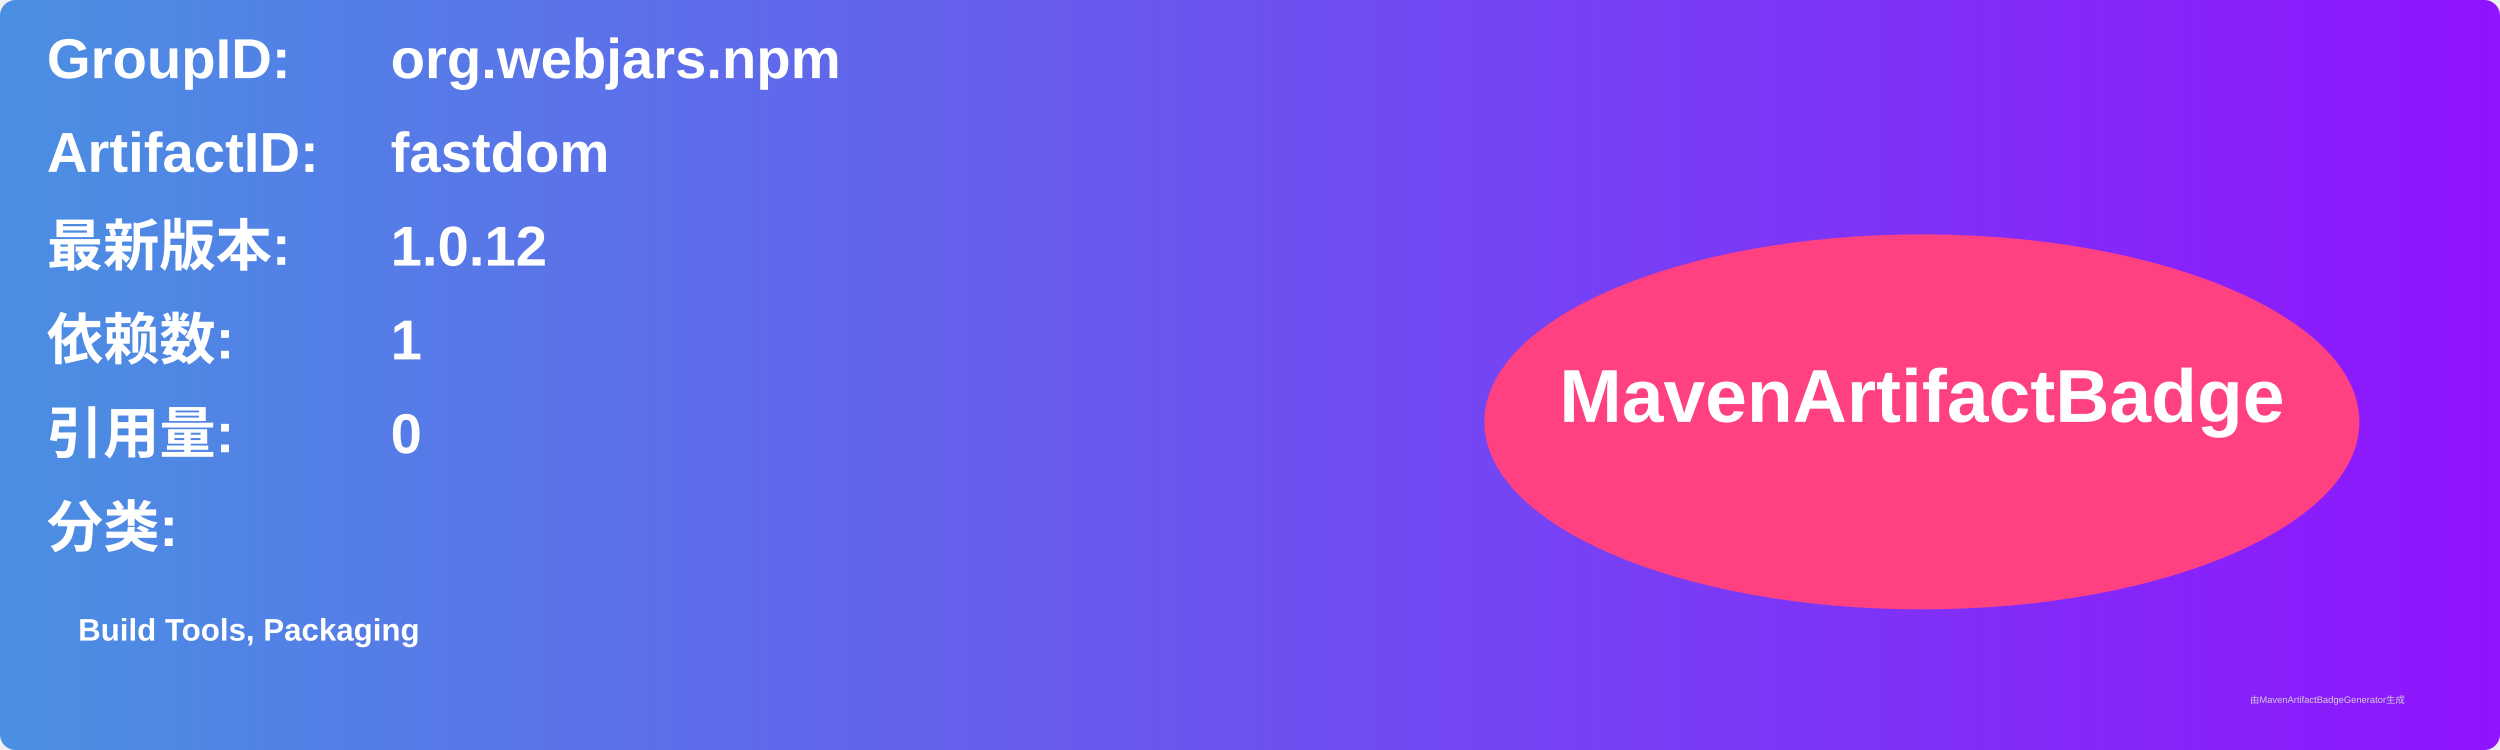
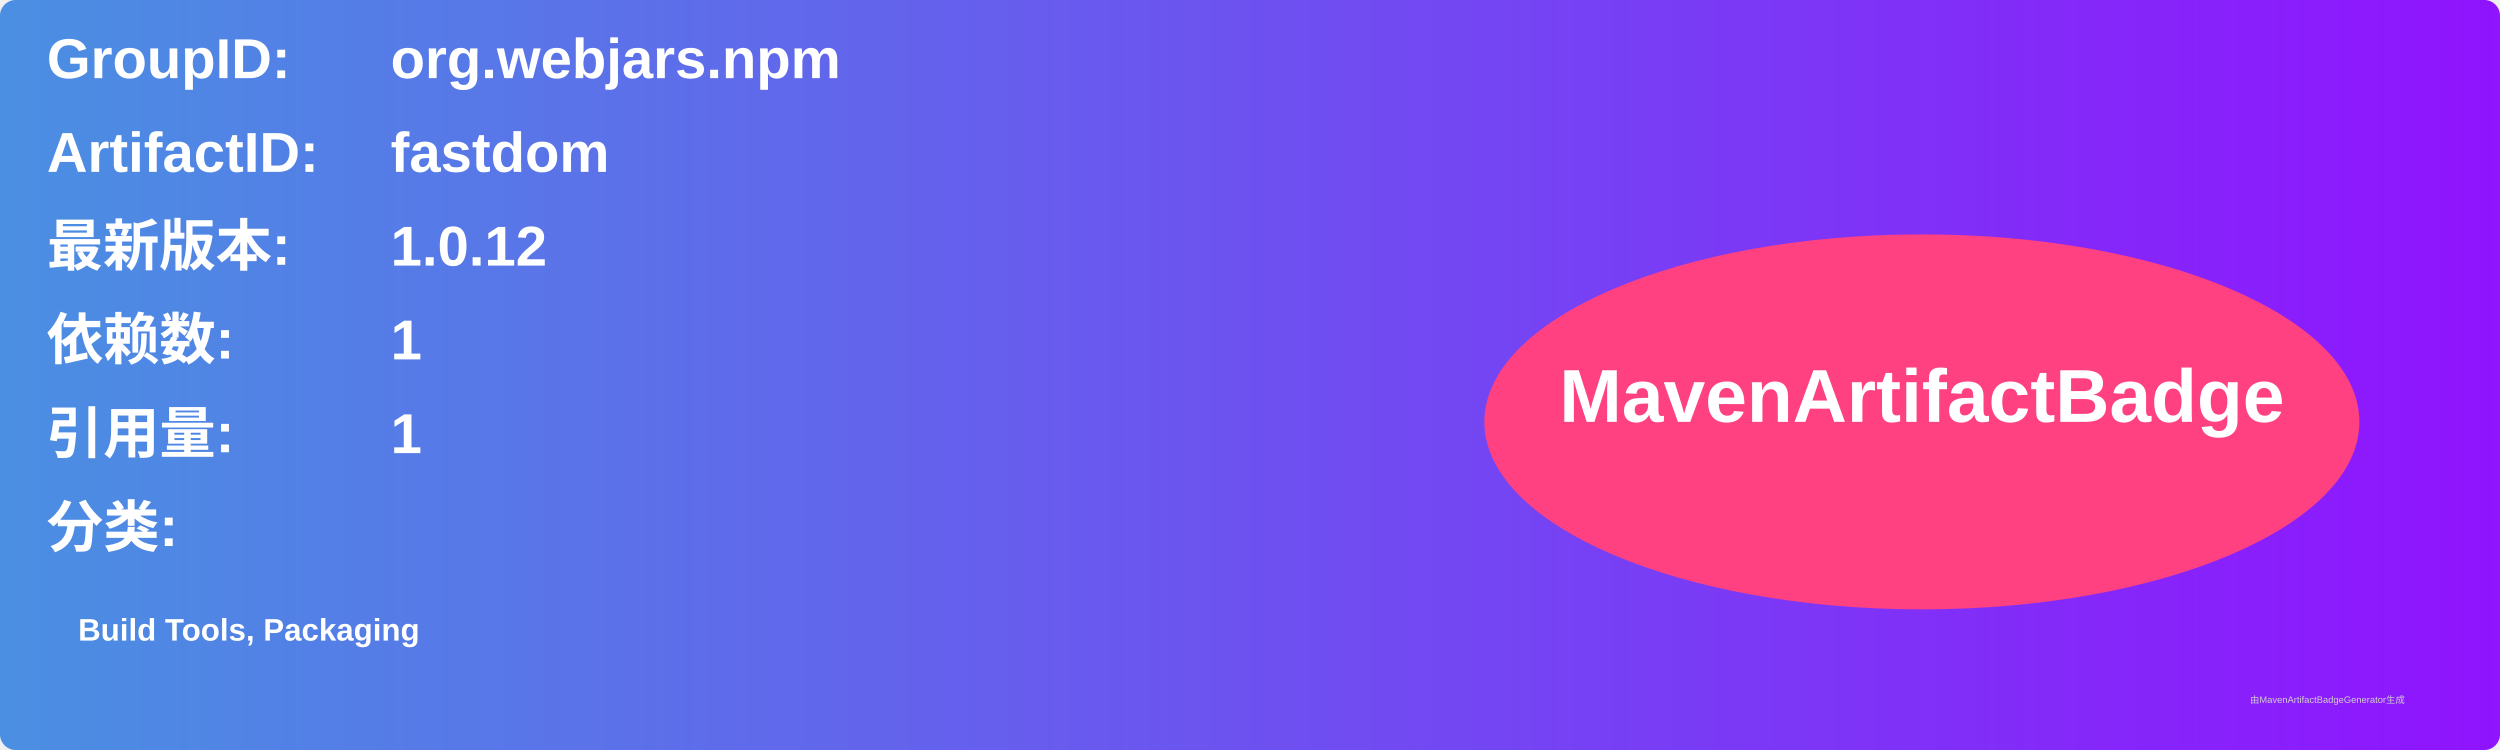
<svg xmlns="http://www.w3.org/2000/svg" width="800" height="240" viewBox="0 0 800 240">
  <linearGradient id="grad" x1="0%" y1="0%" x2="100%" y2="0%">
    <stop offset="0%" stop-color="#4a90e2" />
    <stop offset="100%" stop-color="#9013fe" />
  </linearGradient>
  <rect width="100%" height="100%" rx="5" ry="5" fill="url(#grad)" />
  <g transform="translate(15, 15)">
    <text x="0" y="10" font-family="Arial" font-size="18" fill="white" font-weight="bold" width="260">GroupID:</text>
    <text x="110" y="10" font-family="Arial" font-size="18" fill="white" font-weight="bold" width="460">org.webjars.npm</text>
    <text x="0" y="40" font-family="Arial" font-size="18" fill="white" font-weight="bold" width="260">ArtifactID:</text>
    <text x="110" y="40" font-family="Arial" font-size="18" fill="white" font-weight="bold" width="460">fastdom</text>
    <text x="0" y="70" font-family="Arial" font-size="18" fill="white" font-weight="bold">最新版本:</text>
    <text x="110" y="70" font-family="Arial" font-size="18" fill="white" font-weight="bold">
      <tspan font-weight="bold">1.0.12</tspan>
    </text>
    <text x="0" y="100" font-family="Arial" font-size="18" fill="white" font-weight="bold">依赖数: </text>
    <text x="110" y="100" font-family="Arial" font-size="18" fill="white">
      <tspan font-weight="bold">1</tspan>
    </text>
    <text x="0" y="130" font-family="Arial" font-size="18" fill="white" font-weight="bold">引用量: </text>
    <text x="110" y="130" font-family="Arial" font-size="18" fill="white">
-       <tspan font-weight="bold">0</tspan>
+       <tspan font-weight="bold">1</tspan>
    </text>
    <text x="0" y="160" font-family="Arial" font-size="18" fill="white" font-weight="bold">分类:</text>
    <text x="10" y="190" font-family="Arial" font-size="10" fill="white">
      <tspan font-weight="bold">Build Tools, Packaging</tspan>
    </text>
    <ellipse cx="600" cy="120" rx="140" ry="60" fill="#ff4081" />
    <text x="600" y="120" text-anchor="middle" font-family="Arial" font-size="24" fill="white" font-weight="bold">MavenArtifactBadge</text>
  </g>
  <text x="720" y="225" font-family="Arial" font-size="3" fill="#d0d0d0">由MavenArtifactBadgeGenerator生成</text>
</svg>
